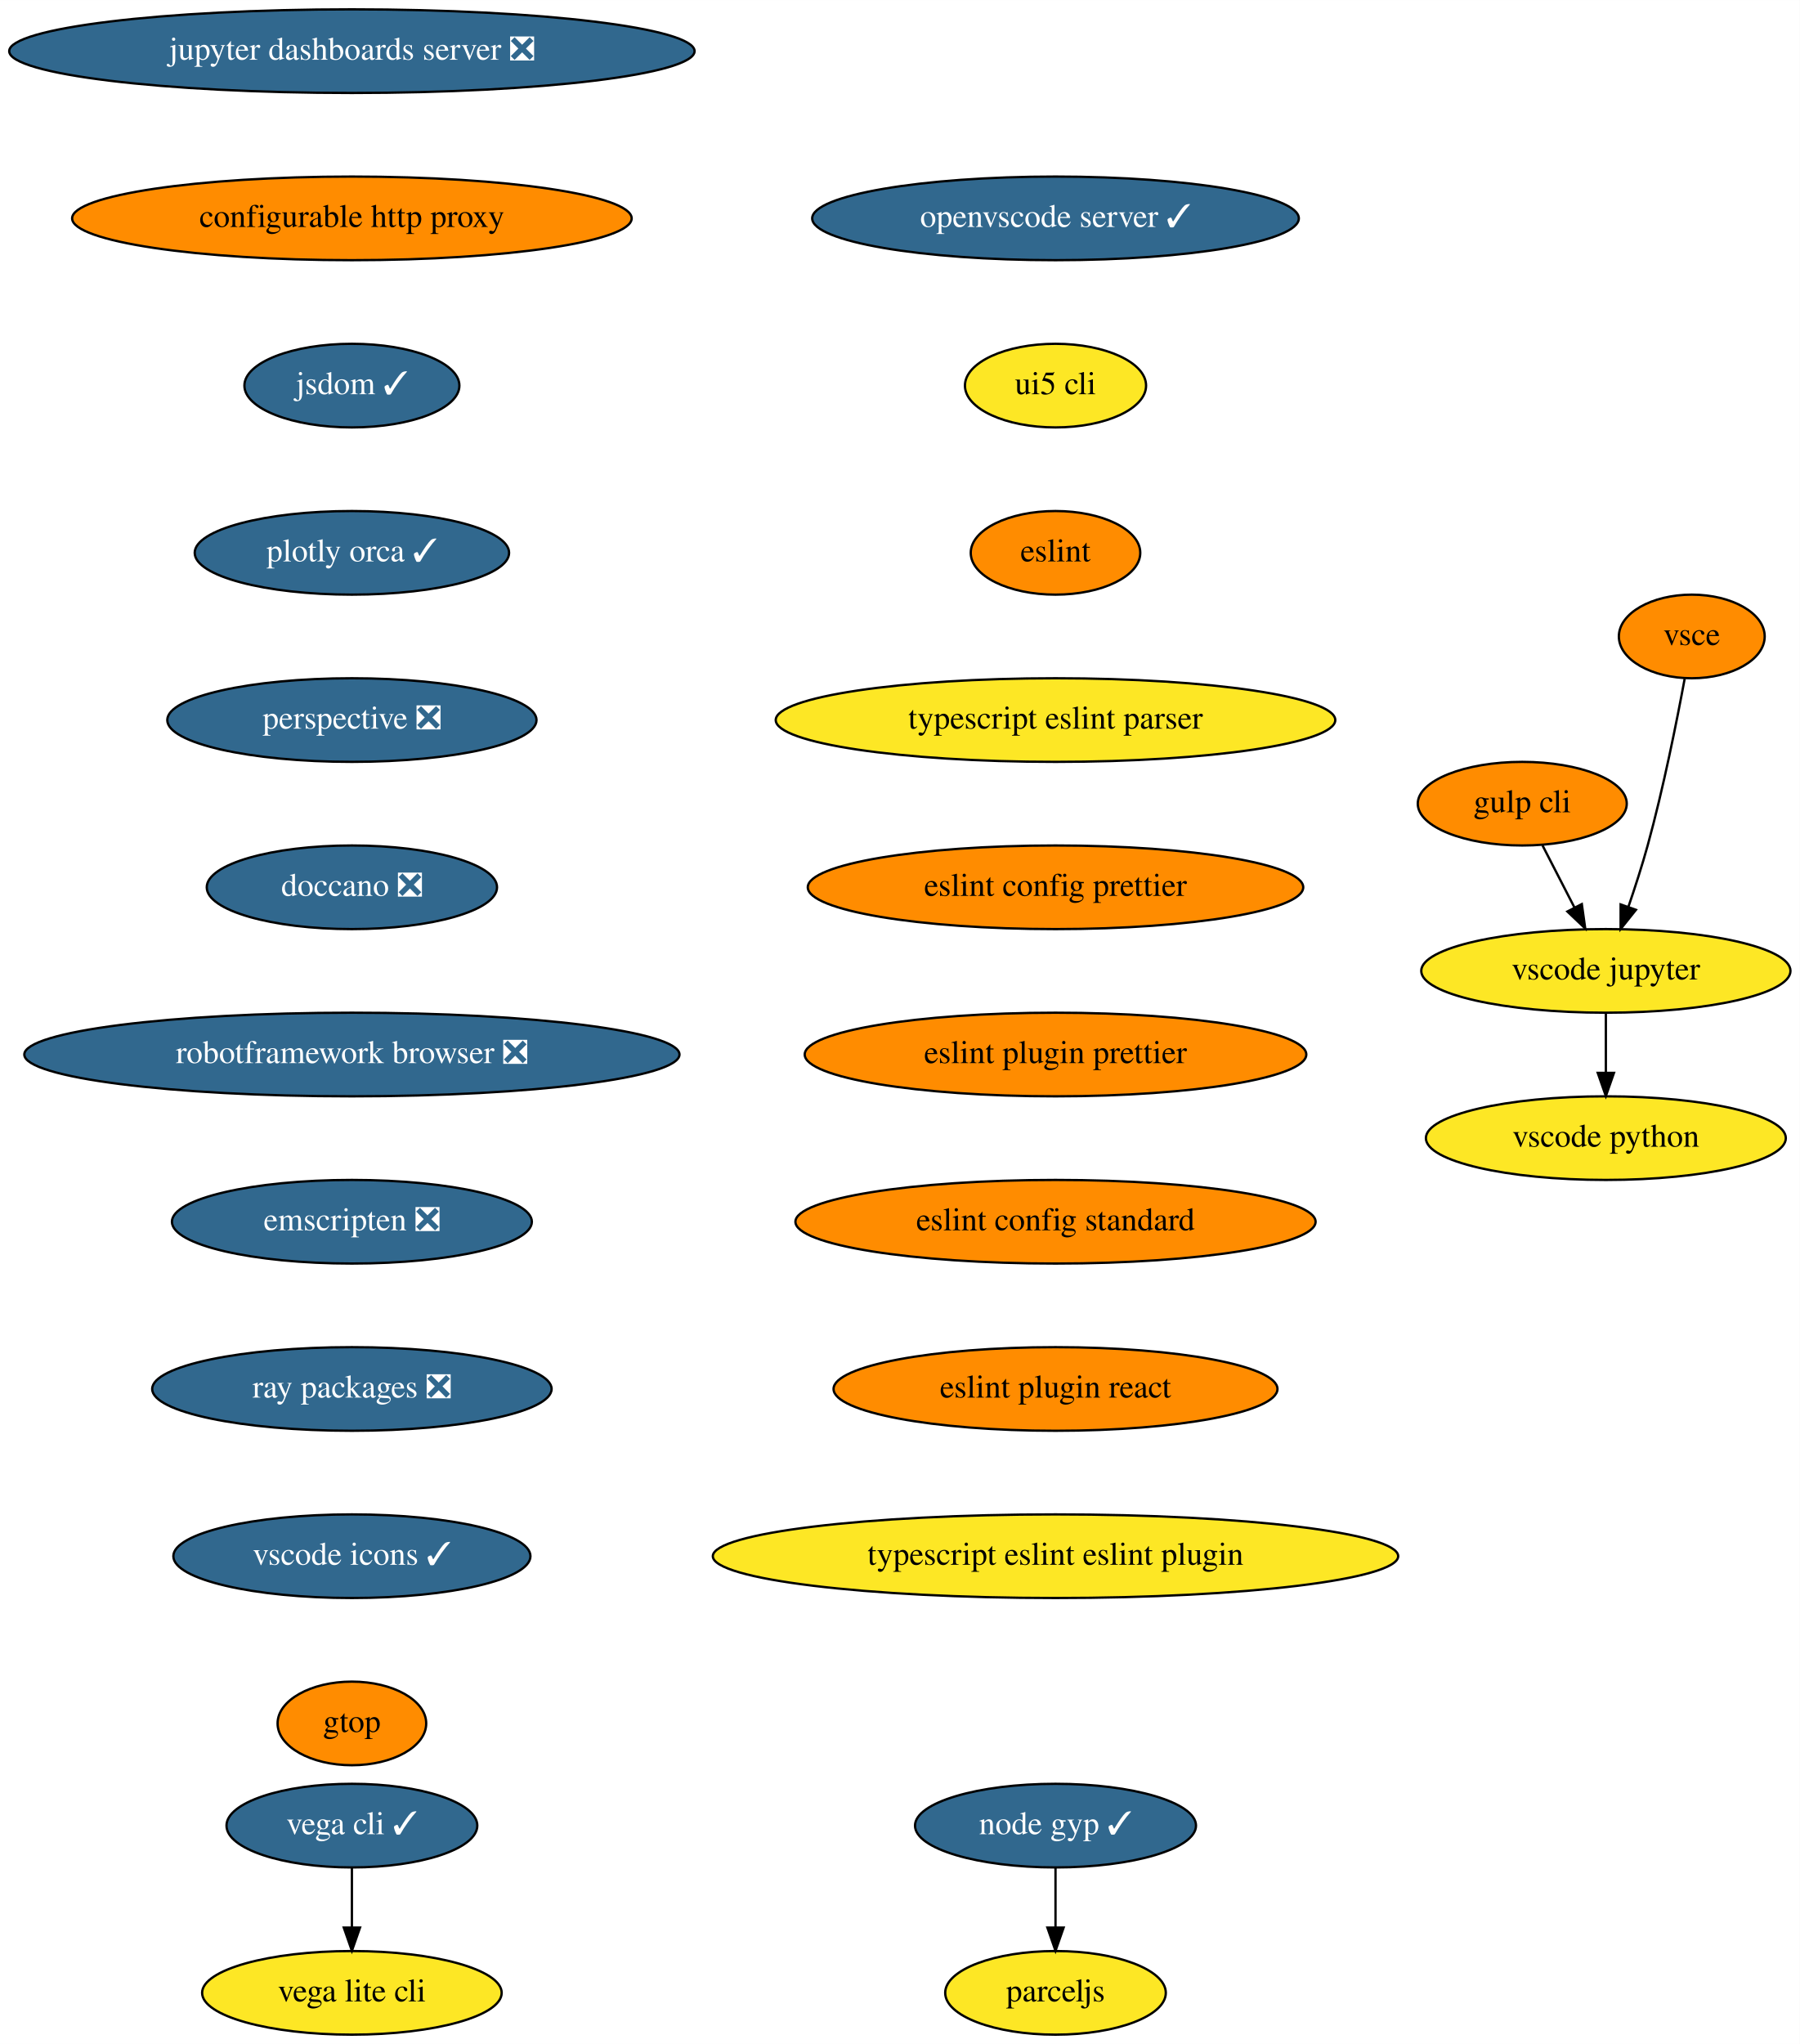
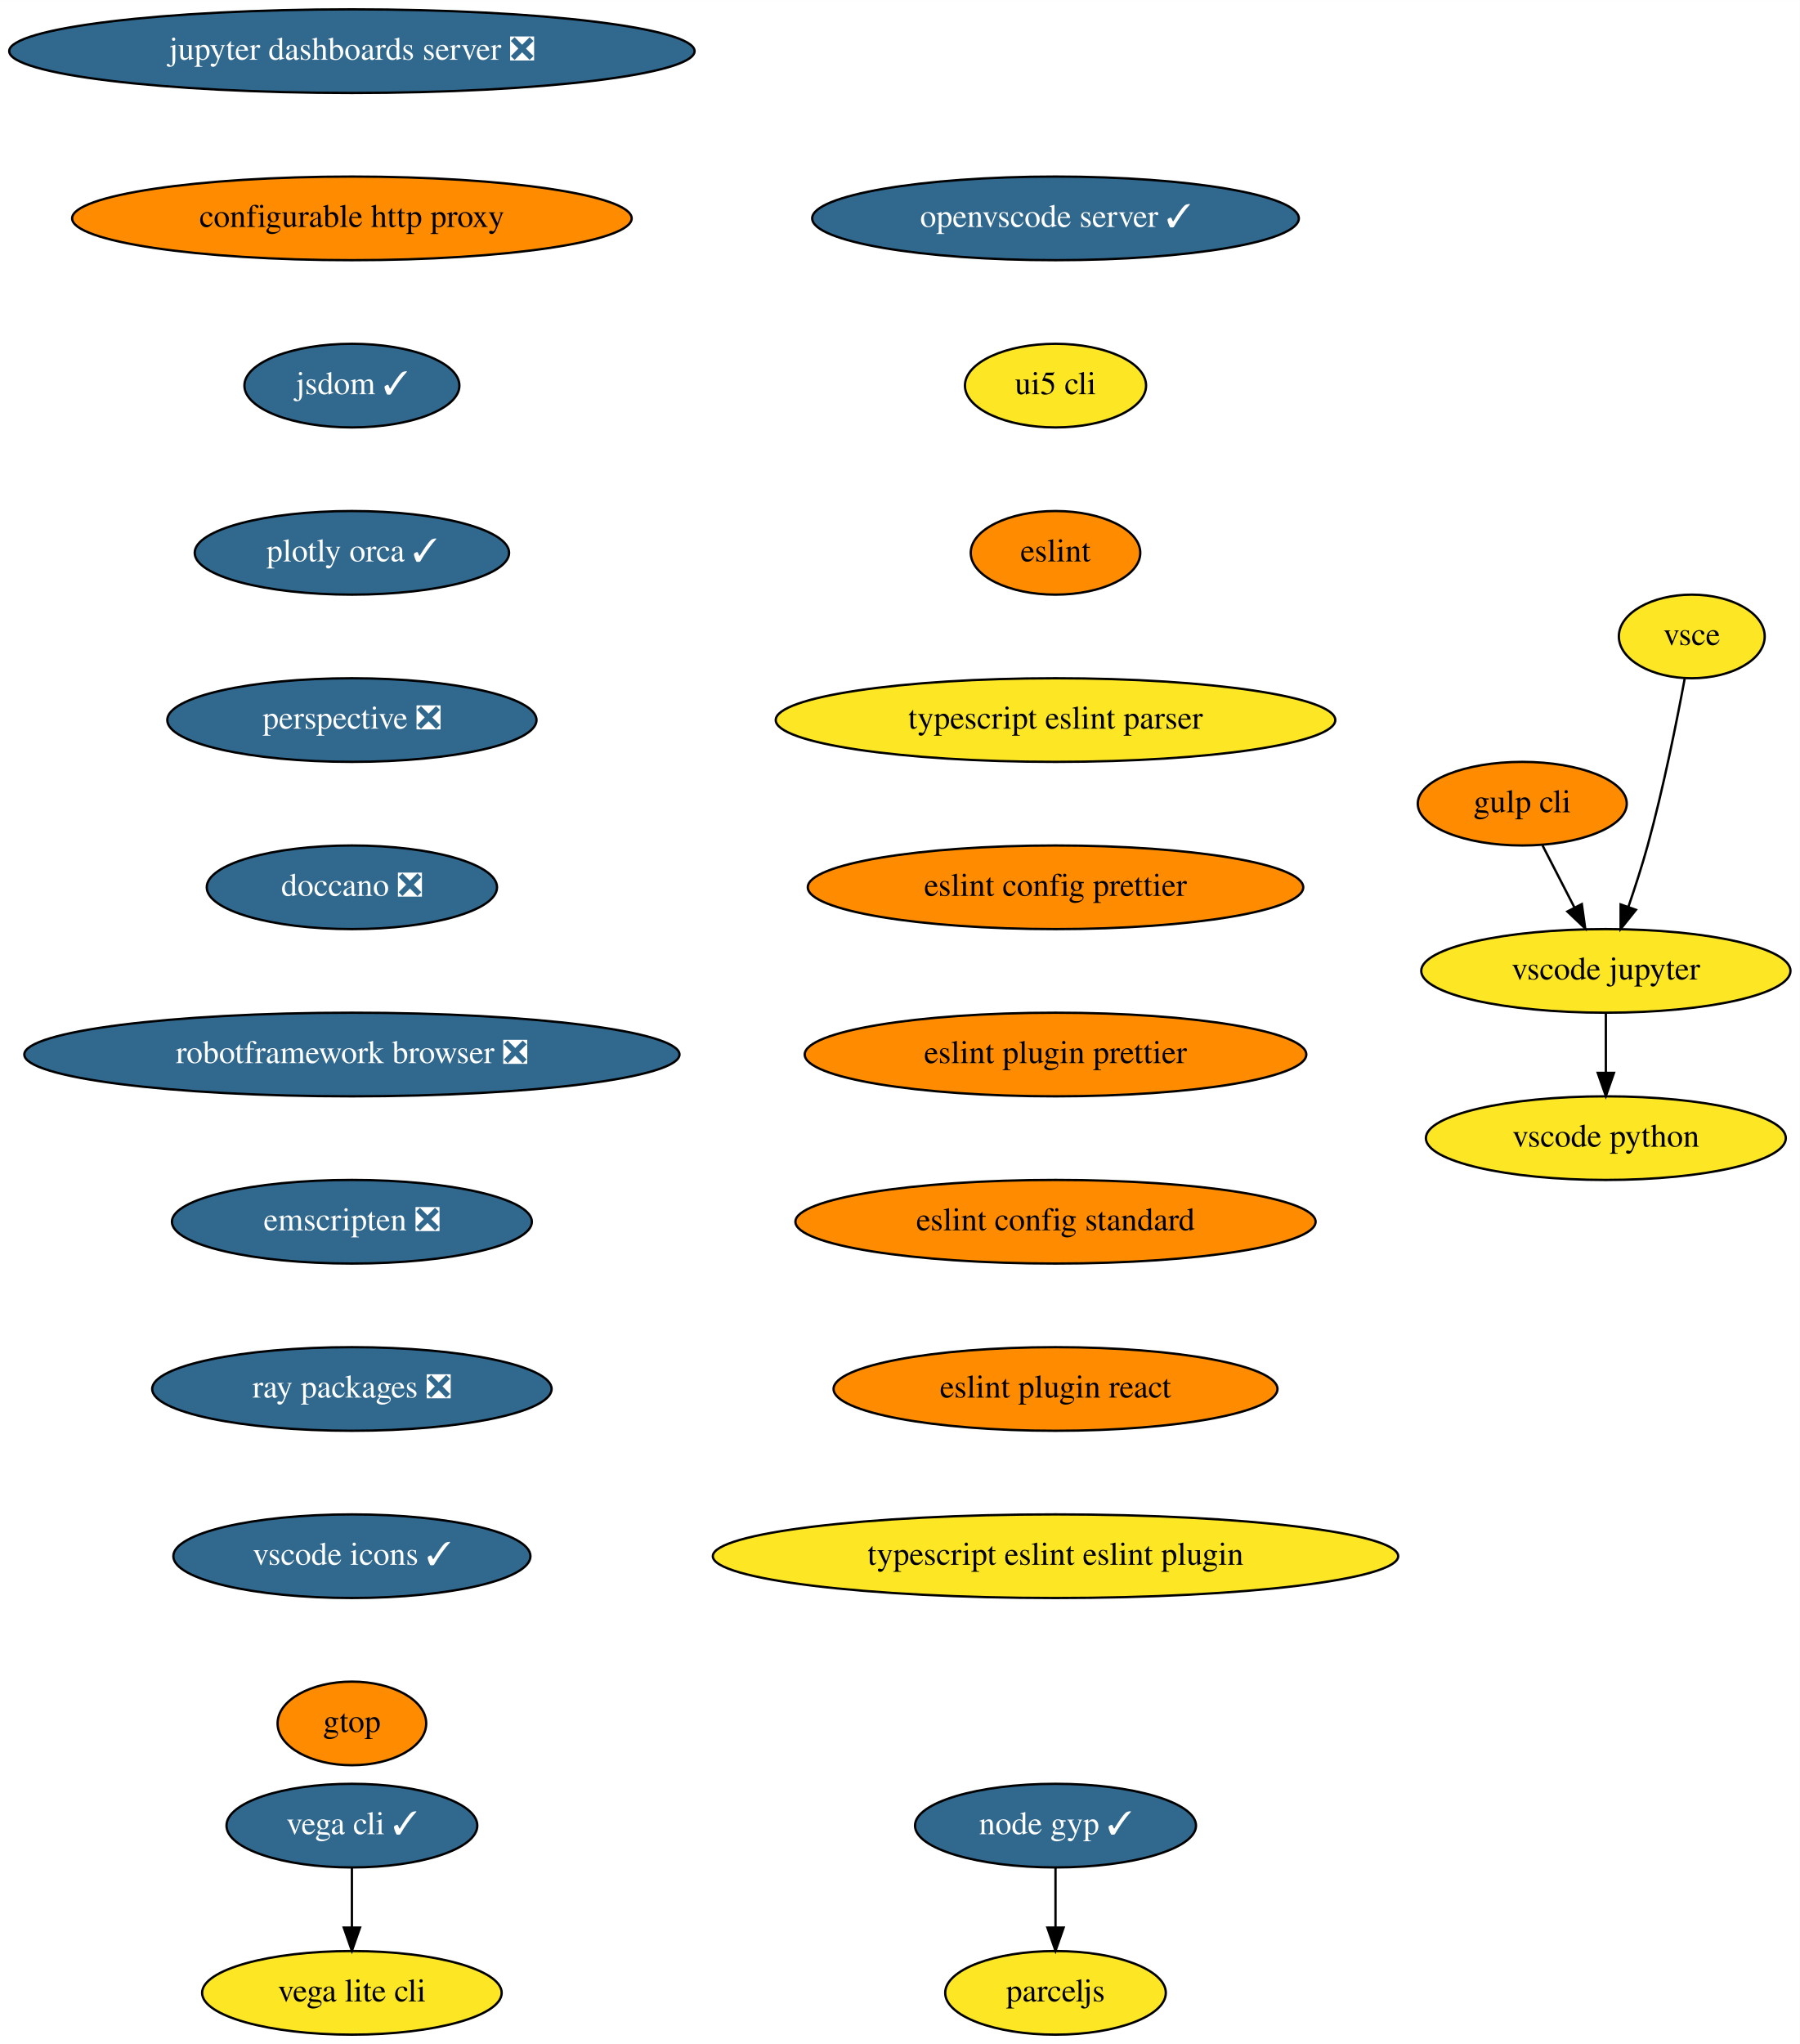
<svg xmlns="http://www.w3.org/2000/svg" xmlns:xlink="http://www.w3.org/1999/xlink" width="775pt" height="880pt" viewBox="0.00 0.00 775.04 880.00">
  <g id="graph0" class="graph" transform="scale(1 1) rotate(0) translate(4 876)">
    <polygon fill="white" stroke="transparent" points="-4,4 -4,-876 771.04,-876 771.04,4 -4,4" />
    <g id="node1" class="node">
      <g id="a_node1">
        <a xlink:href="https://github.com/conda-forge/jupyter-dashboards-server-feedstock/pull/8" xlink:title="jupyter dashboards server ❎">
          <ellipse fill="#31688e" stroke="black" cx="147.54" cy="-854" rx="147.57" ry="18" />
          <text text-anchor="middle" x="147.54" y="-850.3" font-family="Times,serif" font-size="14.00" fill="white">jupyter dashboards server ❎</text>
        </a>
      </g>
    </g>
    <g id="node2" class="node">
      <g id="a_node2">
        <a xlink:href="https://github.com/conda-forge/configurable-http-proxy-feedstock" xlink:title="configurable http proxy">
          <ellipse fill="#ff8c00" stroke="black" cx="147.54" cy="-782" rx="120.48" ry="18" />
          <text text-anchor="middle" x="147.54" y="-778.3" font-family="Times,serif" font-size="14.00">configurable http proxy</text>
        </a>
      </g>
    </g>
    <g id="node3" class="node">
      <g id="a_node3">
        <a xlink:href="https://github.com/conda-forge/jsdom-feedstock/pull/25" xlink:title="jsdom ✓">
          <ellipse fill="#31688e" stroke="black" cx="147.54" cy="-710" rx="46.29" ry="18" />
          <text text-anchor="middle" x="147.54" y="-706.3" font-family="Times,serif" font-size="14.00" fill="white">jsdom ✓</text>
        </a>
      </g>
    </g>
    <g id="node4" class="node">
      <g id="a_node4">
        <a xlink:href="https://github.com/conda-forge/plotly-orca-feedstock/pull/19" xlink:title="plotly orca ✓">
          <ellipse fill="#31688e" stroke="black" cx="147.54" cy="-638" rx="67.69" ry="18" />
          <text text-anchor="middle" x="147.54" y="-634.3" font-family="Times,serif" font-size="14.00" fill="white">plotly orca ✓</text>
        </a>
      </g>
    </g>
    <g id="node7" class="node">
      <g id="a_node7">
        <a xlink:href="https://github.com/conda-forge/perspective-feedstock/pull/88" xlink:title="perspective ❎">
          <ellipse fill="#31688e" stroke="black" cx="147.54" cy="-566" rx="79.5" ry="18" />
          <text text-anchor="middle" x="147.54" y="-562.3" font-family="Times,serif" font-size="14.00" fill="white">perspective ❎</text>
        </a>
      </g>
    </g>
    <g id="node5" class="node">
      <g id="a_node5">
        <a xlink:href="https://github.com/conda-forge/vega-cli-feedstock/pull/20" xlink:title="vega cli ✓">
          <ellipse fill="#31688e" stroke="black" cx="147.54" cy="-90" rx="54" ry="18" />
          <text text-anchor="middle" x="147.54" y="-86.3" font-family="Times,serif" font-size="14.00" fill="white">vega cli ✓</text>
        </a>
      </g>
    </g>
    <g id="node6" class="node">
      <g id="a_node6">
        <a xlink:href="https://github.com/conda-forge/vega-lite-cli-feedstock" xlink:title="vega lite cli">
          <ellipse fill="#fde725" stroke="black" cx="147.54" cy="-18" rx="64.5" ry="18" />
          <text text-anchor="middle" x="147.54" y="-14.3" font-family="Times,serif" font-size="14.00">vega lite cli</text>
        </a>
      </g>
    </g>
    <g id="edge4" class="edge">
      <path fill="none" stroke="black" d="M147.54,-71.7C147.54,-63.98 147.54,-54.71 147.54,-46.11" />
      <polygon fill="black" stroke="black" points="151.04,-46.1 147.54,-36.1 144.04,-46.1 151.04,-46.1" />
    </g>
    <g id="node8" class="node">
      <g id="a_node8">
        <a xlink:href="https://github.com/conda-forge/doccano-feedstock/pull/29" xlink:title="doccano ❎">
          <ellipse fill="#31688e" stroke="black" cx="147.54" cy="-494" rx="62.5" ry="18" />
          <text text-anchor="middle" x="147.54" y="-490.3" font-family="Times,serif" font-size="14.00" fill="white">doccano ❎</text>
        </a>
      </g>
    </g>
    <g id="node9" class="node">
      <g id="a_node9">
        <a xlink:href="https://github.com/conda-forge/robotframework-browser-feedstock/pull/26" xlink:title="robotframework browser ❎">
          <ellipse fill="#31688e" stroke="black" cx="147.54" cy="-422" rx="141.07" ry="18" />
          <text text-anchor="middle" x="147.54" y="-418.3" font-family="Times,serif" font-size="14.00" fill="white">robotframework browser ❎</text>
        </a>
      </g>
    </g>
    <g id="node10" class="node">
      <g id="a_node10">
        <a xlink:href="https://github.com/conda-forge/emscripten-feedstock/pull/21" xlink:title="emscripten ❎">
          <ellipse fill="#31688e" stroke="black" cx="147.54" cy="-350" rx="77.5" ry="18" />
          <text text-anchor="middle" x="147.54" y="-346.3" font-family="Times,serif" font-size="14.00" fill="white">emscripten ❎</text>
        </a>
      </g>
    </g>
    <g id="node11" class="node">
      <g id="a_node11">
        <a xlink:href="https://github.com/conda-forge/ray-packages-feedstock/pull/62" xlink:title="ray packages ❎">
          <ellipse fill="#31688e" stroke="black" cx="147.54" cy="-278" rx="86" ry="18" />
          <text text-anchor="middle" x="147.54" y="-274.3" font-family="Times,serif" font-size="14.00" fill="white">ray packages ❎</text>
        </a>
      </g>
    </g>
    <g id="node12" class="node">
      <g id="a_node12">
        <a xlink:href="https://github.com/conda-forge/vscode-icons-feedstock/pull/28" xlink:title="vscode icons ✓">
          <ellipse fill="#31688e" stroke="black" cx="147.54" cy="-206" rx="76.89" ry="18" />
          <text text-anchor="middle" x="147.54" y="-202.3" font-family="Times,serif" font-size="14.00" fill="white">vscode icons ✓</text>
        </a>
      </g>
    </g>
    <g id="node13" class="node">
      <g id="a_node13">
        <a xlink:href="https://github.com/conda-forge/gtop-feedstock" xlink:title="gtop">
          <ellipse fill="#ff8c00" stroke="black" cx="147.54" cy="-134" rx="32" ry="18" />
          <text text-anchor="middle" x="147.54" y="-130.3" font-family="Times,serif" font-size="14.00">gtop</text>
        </a>
      </g>
    </g>
    <g id="node14" class="node">
      <g id="a_node14">
        <a xlink:href="https://github.com/conda-forge/gulp-cli-feedstock" xlink:title="gulp cli">
          <ellipse fill="#ff8c00" stroke="black" cx="651.54" cy="-530" rx="45" ry="18" />
          <text text-anchor="middle" x="651.54" y="-526.3" font-family="Times,serif" font-size="14.00">gulp cli</text>
        </a>
      </g>
    </g>
    <g id="node15" class="node">
      <g id="a_node15">
        <a xlink:href="https://github.com/conda-forge/vscode-jupyter-feedstock" xlink:title="vscode jupyter">
          <ellipse fill="#fde725" stroke="black" cx="687.54" cy="-458" rx="79.5" ry="18" />
          <text text-anchor="middle" x="687.54" y="-454.3" font-family="Times,serif" font-size="14.00">vscode jupyter</text>
        </a>
      </g>
    </g>
    <g id="edge12" class="edge">
      <path fill="none" stroke="black" d="M660.25,-512.05C664.39,-504.01 669.43,-494.2 674.05,-485.23" />
      <polygon fill="black" stroke="black" points="677.19,-486.77 678.65,-476.28 670.97,-483.57 677.19,-486.77" />
    </g>
    <g id="node16" class="node">
      <g id="a_node16">
        <a xlink:href="https://github.com/conda-forge/vscode-python-feedstock" xlink:title="vscode python">
          <ellipse fill="#fde725" stroke="black" cx="687.54" cy="-386" rx="77.5" ry="18" />
          <text text-anchor="middle" x="687.54" y="-382.3" font-family="Times,serif" font-size="14.00">vscode python</text>
        </a>
      </g>
    </g>
    <g id="edge13" class="edge">
      <path fill="none" stroke="black" d="M687.54,-439.7C687.54,-431.98 687.54,-422.71 687.54,-414.11" />
      <polygon fill="black" stroke="black" points="691.04,-414.1 687.54,-404.1 684.04,-414.1 691.04,-414.1" />
    </g>
    <g id="node17" class="node">
      <g id="a_node17">
        <a xlink:href="https://github.com/conda-forge/vsce-feedstock" xlink:title="vsce">
-           <ellipse fill="#ff8c00" stroke="black" cx="724.54" cy="-602" rx="31.4" ry="18" />
+           <ellipse fill="#fde725" stroke="black" cx="724.54" cy="-602" rx="31.4" ry="18" />
          <text text-anchor="middle" x="724.54" y="-598.3" font-family="Times,serif" font-size="14.00">vsce</text>
        </a>
      </g>
    </g>
    <g id="edge14" class="edge">
      <path fill="none" stroke="black" d="M721.48,-583.79C718.14,-565.76 712.34,-536.68 705.54,-512 703.15,-503.34 700.14,-494.03 697.27,-485.66" />
      <polygon fill="black" stroke="black" points="700.5,-484.3 693.89,-476.03 693.9,-486.62 700.5,-484.3" />
    </g>
    <g id="node18" class="node">
      <g id="a_node18">
        <a xlink:href="https://github.com/conda-forge/node-gyp-feedstock/pull/16" xlink:title="node gyp ✓">
          <ellipse fill="#31688e" stroke="black" cx="450.54" cy="-90" rx="60.5" ry="18" />
          <text text-anchor="middle" x="450.54" y="-86.3" font-family="Times,serif" font-size="14.00" fill="white">node gyp ✓</text>
        </a>
      </g>
    </g>
    <g id="node19" class="node">
      <g id="a_node19">
        <a xlink:href="https://github.com/conda-forge/parceljs-feedstock" xlink:title="parceljs">
          <ellipse fill="#fde725" stroke="black" cx="450.54" cy="-18" rx="47.5" ry="18" />
          <text text-anchor="middle" x="450.54" y="-14.3" font-family="Times,serif" font-size="14.00">parceljs</text>
        </a>
      </g>
    </g>
    <g id="edge15" class="edge">
      <path fill="none" stroke="black" d="M450.54,-71.7C450.54,-63.98 450.54,-54.71 450.54,-46.11" />
      <polygon fill="black" stroke="black" points="454.04,-46.1 450.54,-36.1 447.04,-46.1 454.04,-46.1" />
    </g>
    <g id="node20" class="node">
      <g id="a_node20">
        <a xlink:href="https://github.com/conda-forge/openvscode-server-feedstock/pull/4" xlink:title="openvscode server ✓">
          <ellipse fill="#31688e" stroke="black" cx="450.54" cy="-782" rx="104.78" ry="18" />
          <text text-anchor="middle" x="450.54" y="-778.3" font-family="Times,serif" font-size="14.00" fill="white">openvscode server ✓</text>
        </a>
      </g>
    </g>
    <g id="node21" class="node">
      <g id="a_node21">
        <a xlink:href="https://github.com/conda-forge/ui5-cli-feedstock" xlink:title="ui5 cli">
          <ellipse fill="#fde725" stroke="black" cx="450.54" cy="-710" rx="39" ry="18" />
          <text text-anchor="middle" x="450.54" y="-706.3" font-family="Times,serif" font-size="14.00">ui5 cli</text>
        </a>
      </g>
    </g>
    <g id="node22" class="node">
      <g id="a_node22">
        <a xlink:href="https://github.com/conda-forge/eslint-feedstock" xlink:title="eslint">
          <ellipse fill="#ff8c00" stroke="black" cx="450.54" cy="-638" rx="36.5" ry="18" />
          <text text-anchor="middle" x="450.54" y="-634.3" font-family="Times,serif" font-size="14.00">eslint</text>
        </a>
      </g>
    </g>
    <g id="node23" class="node">
      <g id="a_node23">
        <a xlink:href="https://github.com/conda-forge/typescript-eslint-parser-feedstock" xlink:title="typescript eslint parser">
          <ellipse fill="#fde725" stroke="black" cx="450.54" cy="-566" rx="120.48" ry="18" />
          <text text-anchor="middle" x="450.54" y="-562.3" font-family="Times,serif" font-size="14.00">typescript eslint parser</text>
        </a>
      </g>
    </g>
    <g id="node24" class="node">
      <g id="a_node24">
        <a xlink:href="https://github.com/conda-forge/eslint-config-prettier-feedstock" xlink:title="eslint config prettier">
          <ellipse fill="#ff8c00" stroke="black" cx="450.54" cy="-494" rx="106.68" ry="18" />
          <text text-anchor="middle" x="450.54" y="-490.3" font-family="Times,serif" font-size="14.00">eslint config prettier</text>
        </a>
      </g>
    </g>
    <g id="node25" class="node">
      <g id="a_node25">
        <a xlink:href="https://github.com/conda-forge/eslint-plugin-prettier-feedstock" xlink:title="eslint plugin prettier">
          <ellipse fill="#ff8c00" stroke="black" cx="450.54" cy="-422" rx="108" ry="18" />
          <text text-anchor="middle" x="450.54" y="-418.3" font-family="Times,serif" font-size="14.00">eslint plugin prettier</text>
        </a>
      </g>
    </g>
    <g id="node26" class="node">
      <g id="a_node26">
        <a xlink:href="https://github.com/conda-forge/eslint-config-standard-feedstock" xlink:title="eslint config standard">
          <ellipse fill="#ff8c00" stroke="black" cx="450.54" cy="-350" rx="112" ry="18" />
          <text text-anchor="middle" x="450.54" y="-346.3" font-family="Times,serif" font-size="14.00">eslint config standard</text>
        </a>
      </g>
    </g>
    <g id="node27" class="node">
      <g id="a_node27">
        <a xlink:href="https://github.com/conda-forge/eslint-plugin-react-feedstock" xlink:title="eslint plugin react">
          <ellipse fill="#ff8c00" stroke="black" cx="450.54" cy="-278" rx="95.58" ry="18" />
          <text text-anchor="middle" x="450.54" y="-274.3" font-family="Times,serif" font-size="14.00">eslint plugin react</text>
        </a>
      </g>
    </g>
    <g id="node28" class="node">
      <g id="a_node28">
        <a xlink:href="https://github.com/conda-forge/typescript-eslint-eslint-plugin-feedstock" xlink:title="typescript eslint eslint plugin">
          <ellipse fill="#fde725" stroke="black" cx="450.54" cy="-206" rx="147.57" ry="18" />
          <text text-anchor="middle" x="450.54" y="-202.3" font-family="Times,serif" font-size="14.00">typescript eslint eslint plugin</text>
        </a>
      </g>
    </g>
  </g>
</svg>
